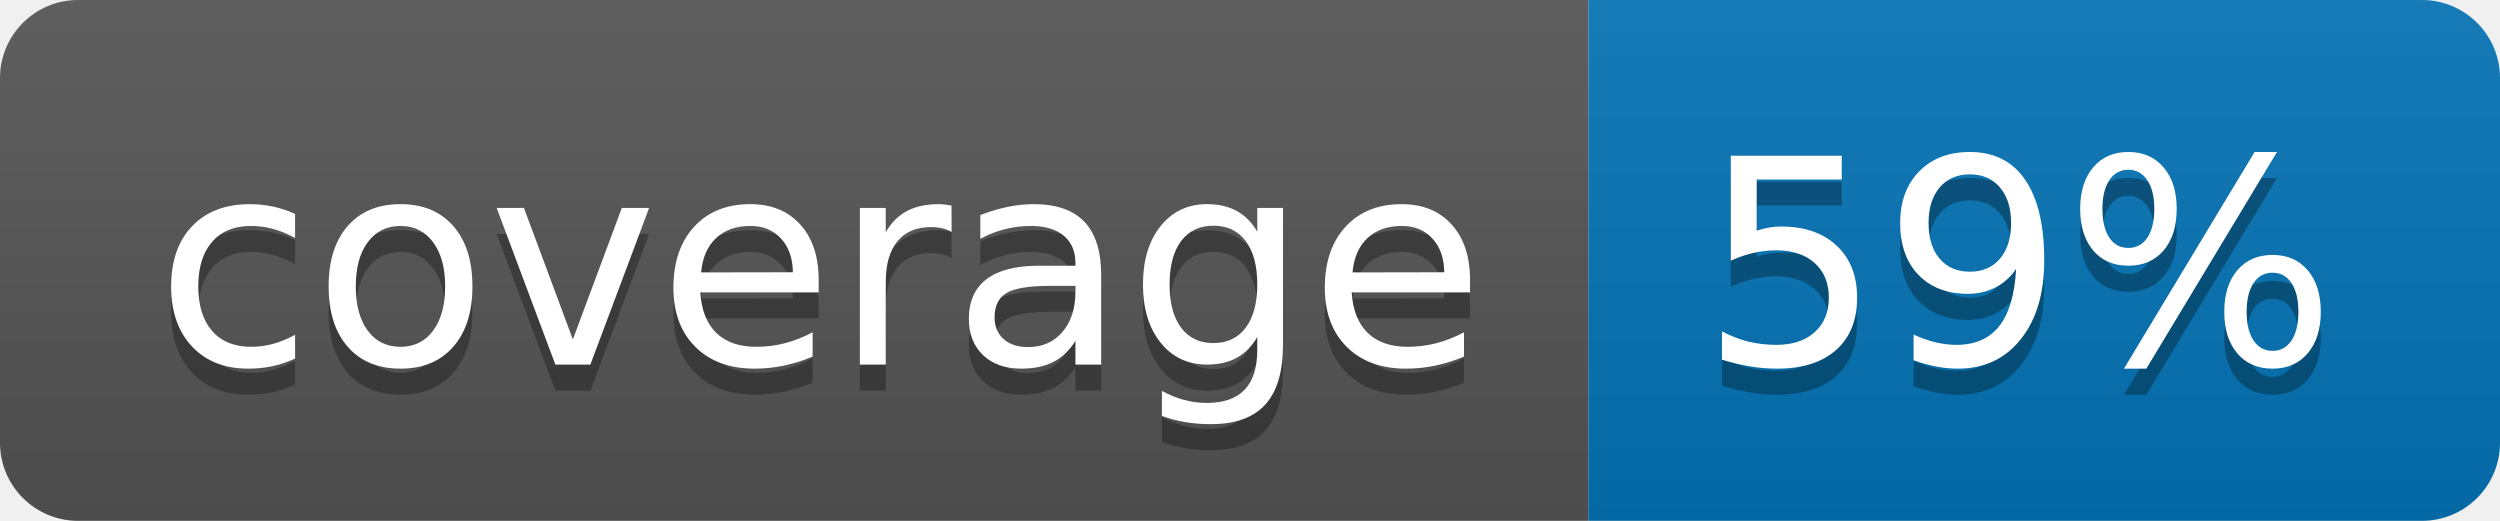
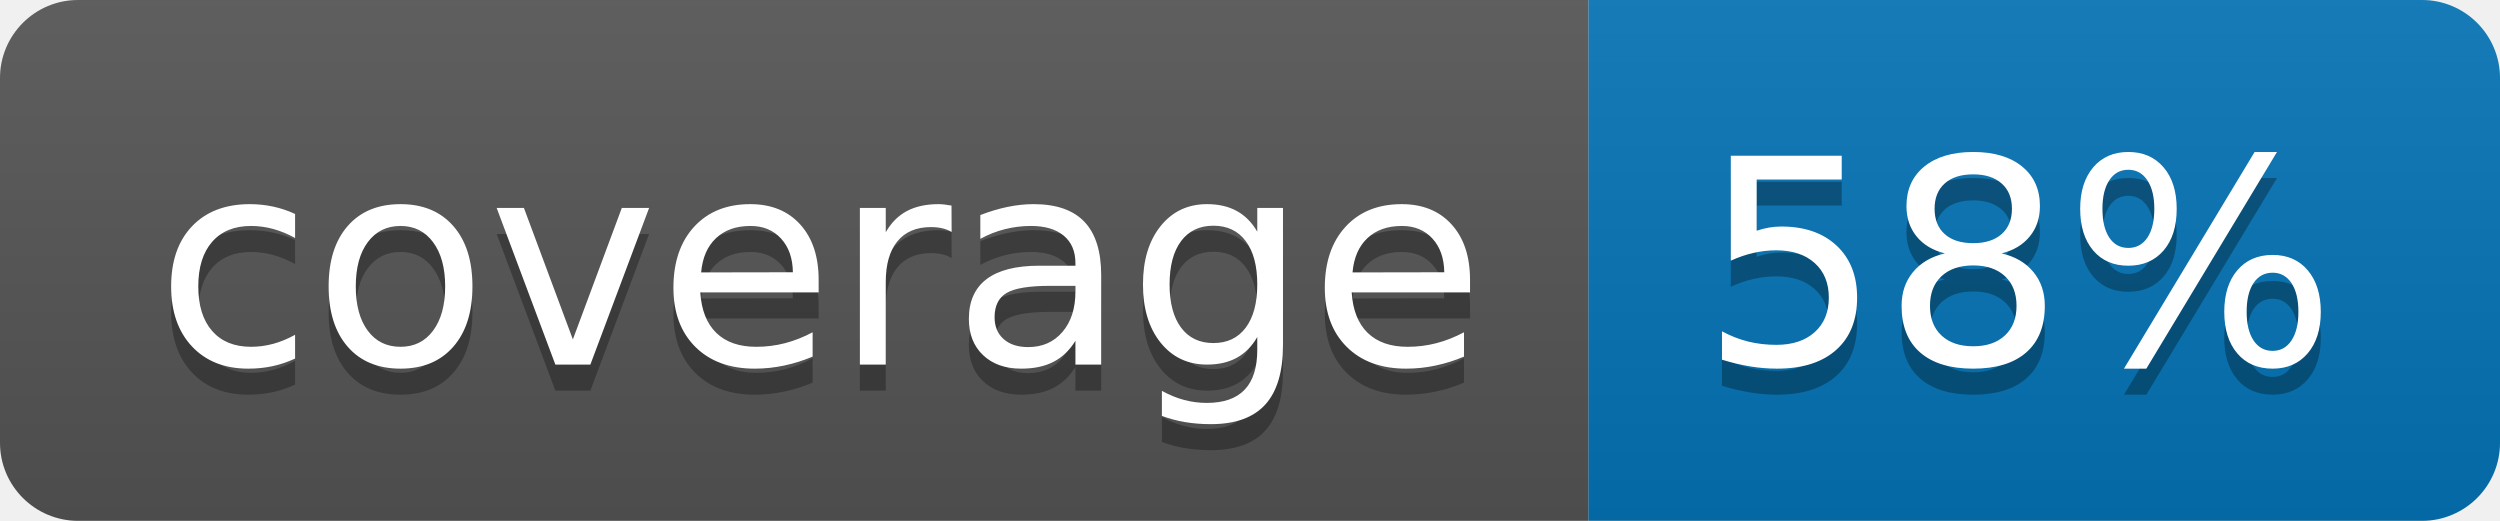
<svg xmlns="http://www.w3.org/2000/svg" width="96" height="20">
  <linearGradient id="b" x2="0" y2="100%">
    <stop offset="0" stop-color="#bbb" stop-opacity=".1" />
    <stop offset="1" stop-opacity=".1" />
  </linearGradient>
  <clipPath id="a">
    <rect width="96" height="20" rx="3" fill="#fff" />
  </clipPath>
  <g clip-path="url(#a)">
    <path fill="#555" d="M0 0h61v20H0z" />
    <path fill="#0374B5" d="M61 0h35v20H61z" />
    <path fill="url(#b)" d="M0 0h96v20H0z" />
  </g>
  <g fill="#fff" text-anchor="middle" font-family="DejaVu Sans,Verdana,Geneva,sans-serif" font-size="110">
    <text x="315" y="150" fill="#010101" fill-opacity=".3" transform="scale(.1)" textLength="510">coverage</text>
    <text x="315" y="140" transform="scale(.1)" textLength="510">coverage</text>
-     <text x="775" y="150" fill="#010101" fill-opacity=".3" transform="scale(.1)" textLength="250">59%</text>
-     <text x="775" y="140" transform="scale(.1)" textLength="250">59%</text>
+     <text x="775" y="150" fill="#010101" fill-opacity=".3" transform="scale(.1)" textLength="250">58%</text>
+     <text x="775" y="140" transform="scale(.1)" textLength="250">58%</text>
  </g>
</svg>
